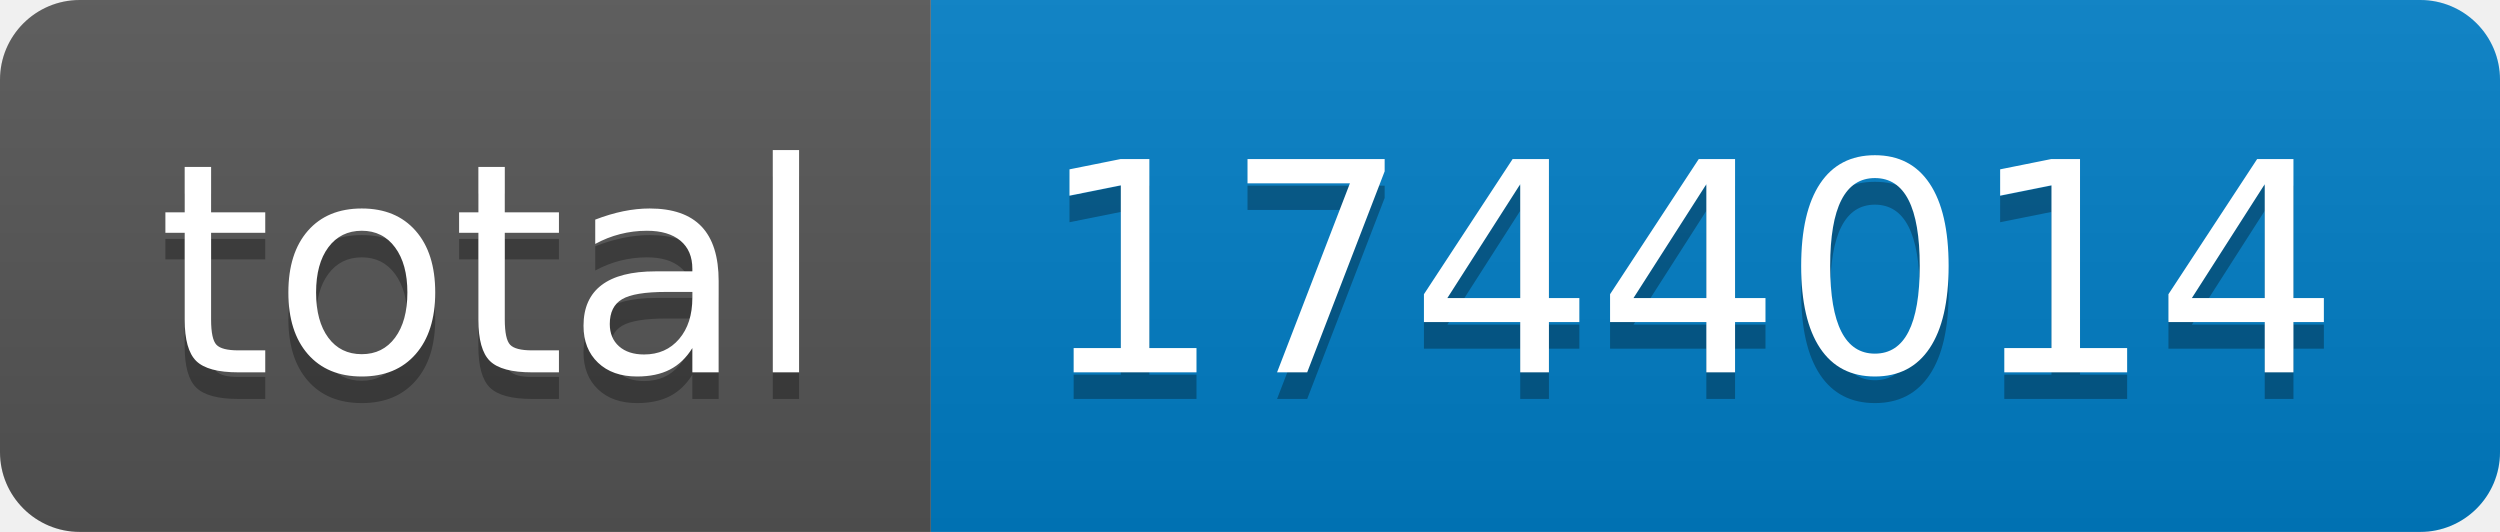
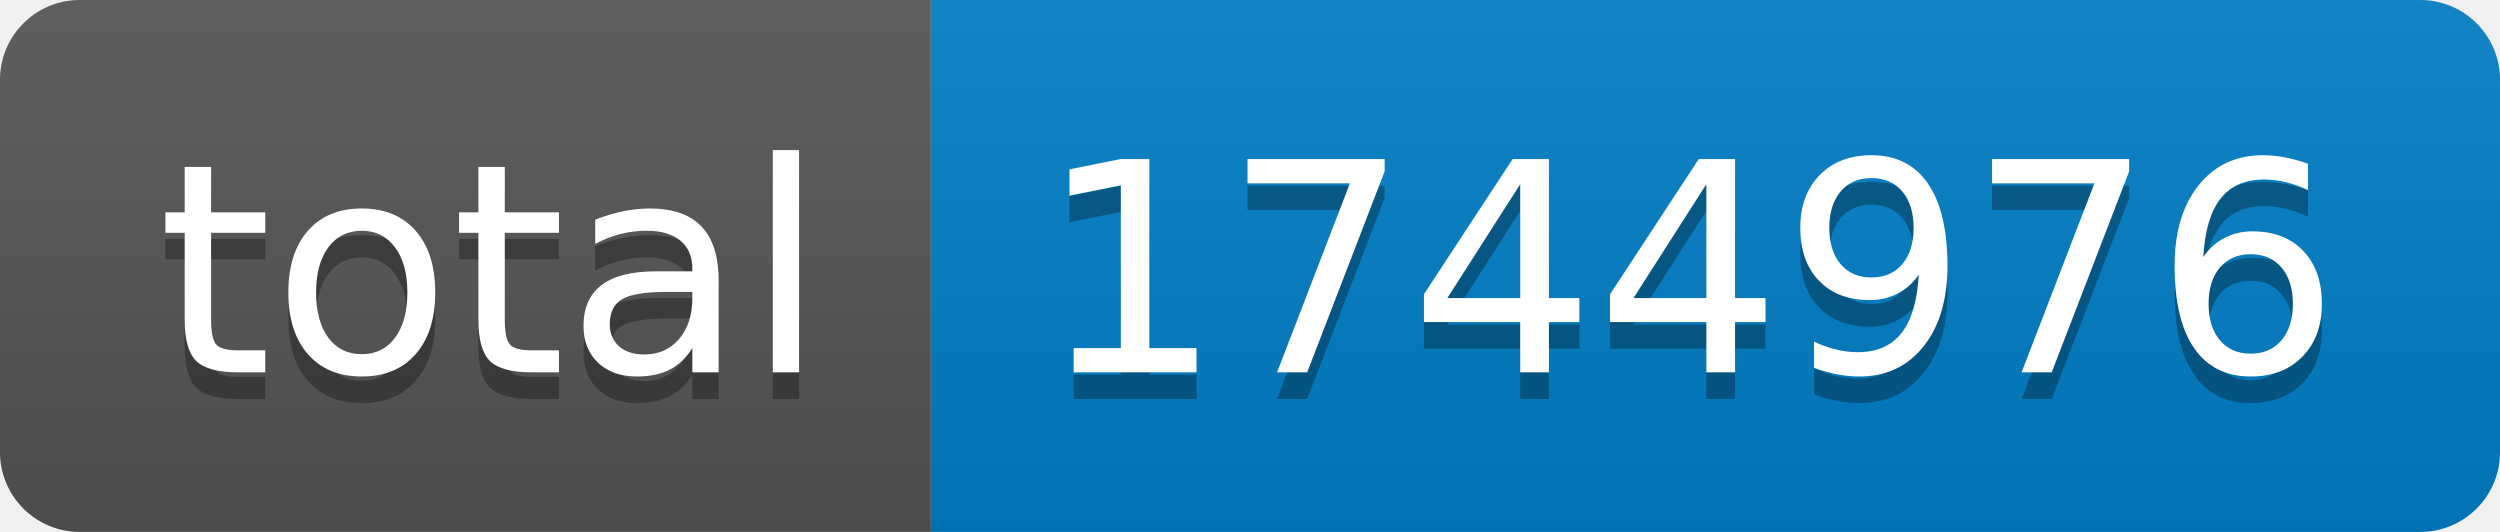
- <svg xmlns="http://www.w3.org/2000/svg" width="94" height="20" role="img" aria-label="total: 1744014">
+ <svg xmlns="http://www.w3.org/2000/svg" width="94" height="20" role="img" aria-label="total: 1744976">
  <linearGradient id="s" x2="0" y2="100%">
    <stop offset="0" stop-color="#bbb" stop-opacity=".1" />
    <stop offset="1" stop-opacity=".1" />
  </linearGradient>
  <clipPath id="r">
    <rect width="94" height="20" rx="3" fill="#fff" />
  </clipPath>
  <g clip-path="url(#r)">
    <rect width="35" height="20" fill="#555" />
    <rect x="35" width="59" height="20" fill="#007ec6" />
    <rect width="94" height="20" fill="url(#s)" />
  </g>
  <g fill="#fff" text-anchor="middle" font-family="Verdana,Geneva,DejaVu Sans,sans-serif" text-rendering="geometricPrecision" font-size="110">
    <text aria-hidden="true" x="185" y="150" fill="#010101" fill-opacity=".3" transform="scale(.1)" textLength="250">total</text>
    <text x="185" y="140" transform="scale(.1)" fill="#fff" textLength="250">total</text>
-     <text aria-hidden="true" x="635" y="150" fill="#010101" fill-opacity=".3" transform="scale(.1)" textLength="490">1744014</text>
-     <text x="635" y="140" transform="scale(.1)" fill="#fff" textLength="490">1744014</text>
+     <text aria-hidden="true" x="635" y="150" fill="#010101" fill-opacity=".3" transform="scale(.1)" textLength="490">1744976</text>
+     <text x="635" y="140" transform="scale(.1)" fill="#fff" textLength="490">1744976</text>
  </g>
</svg>
